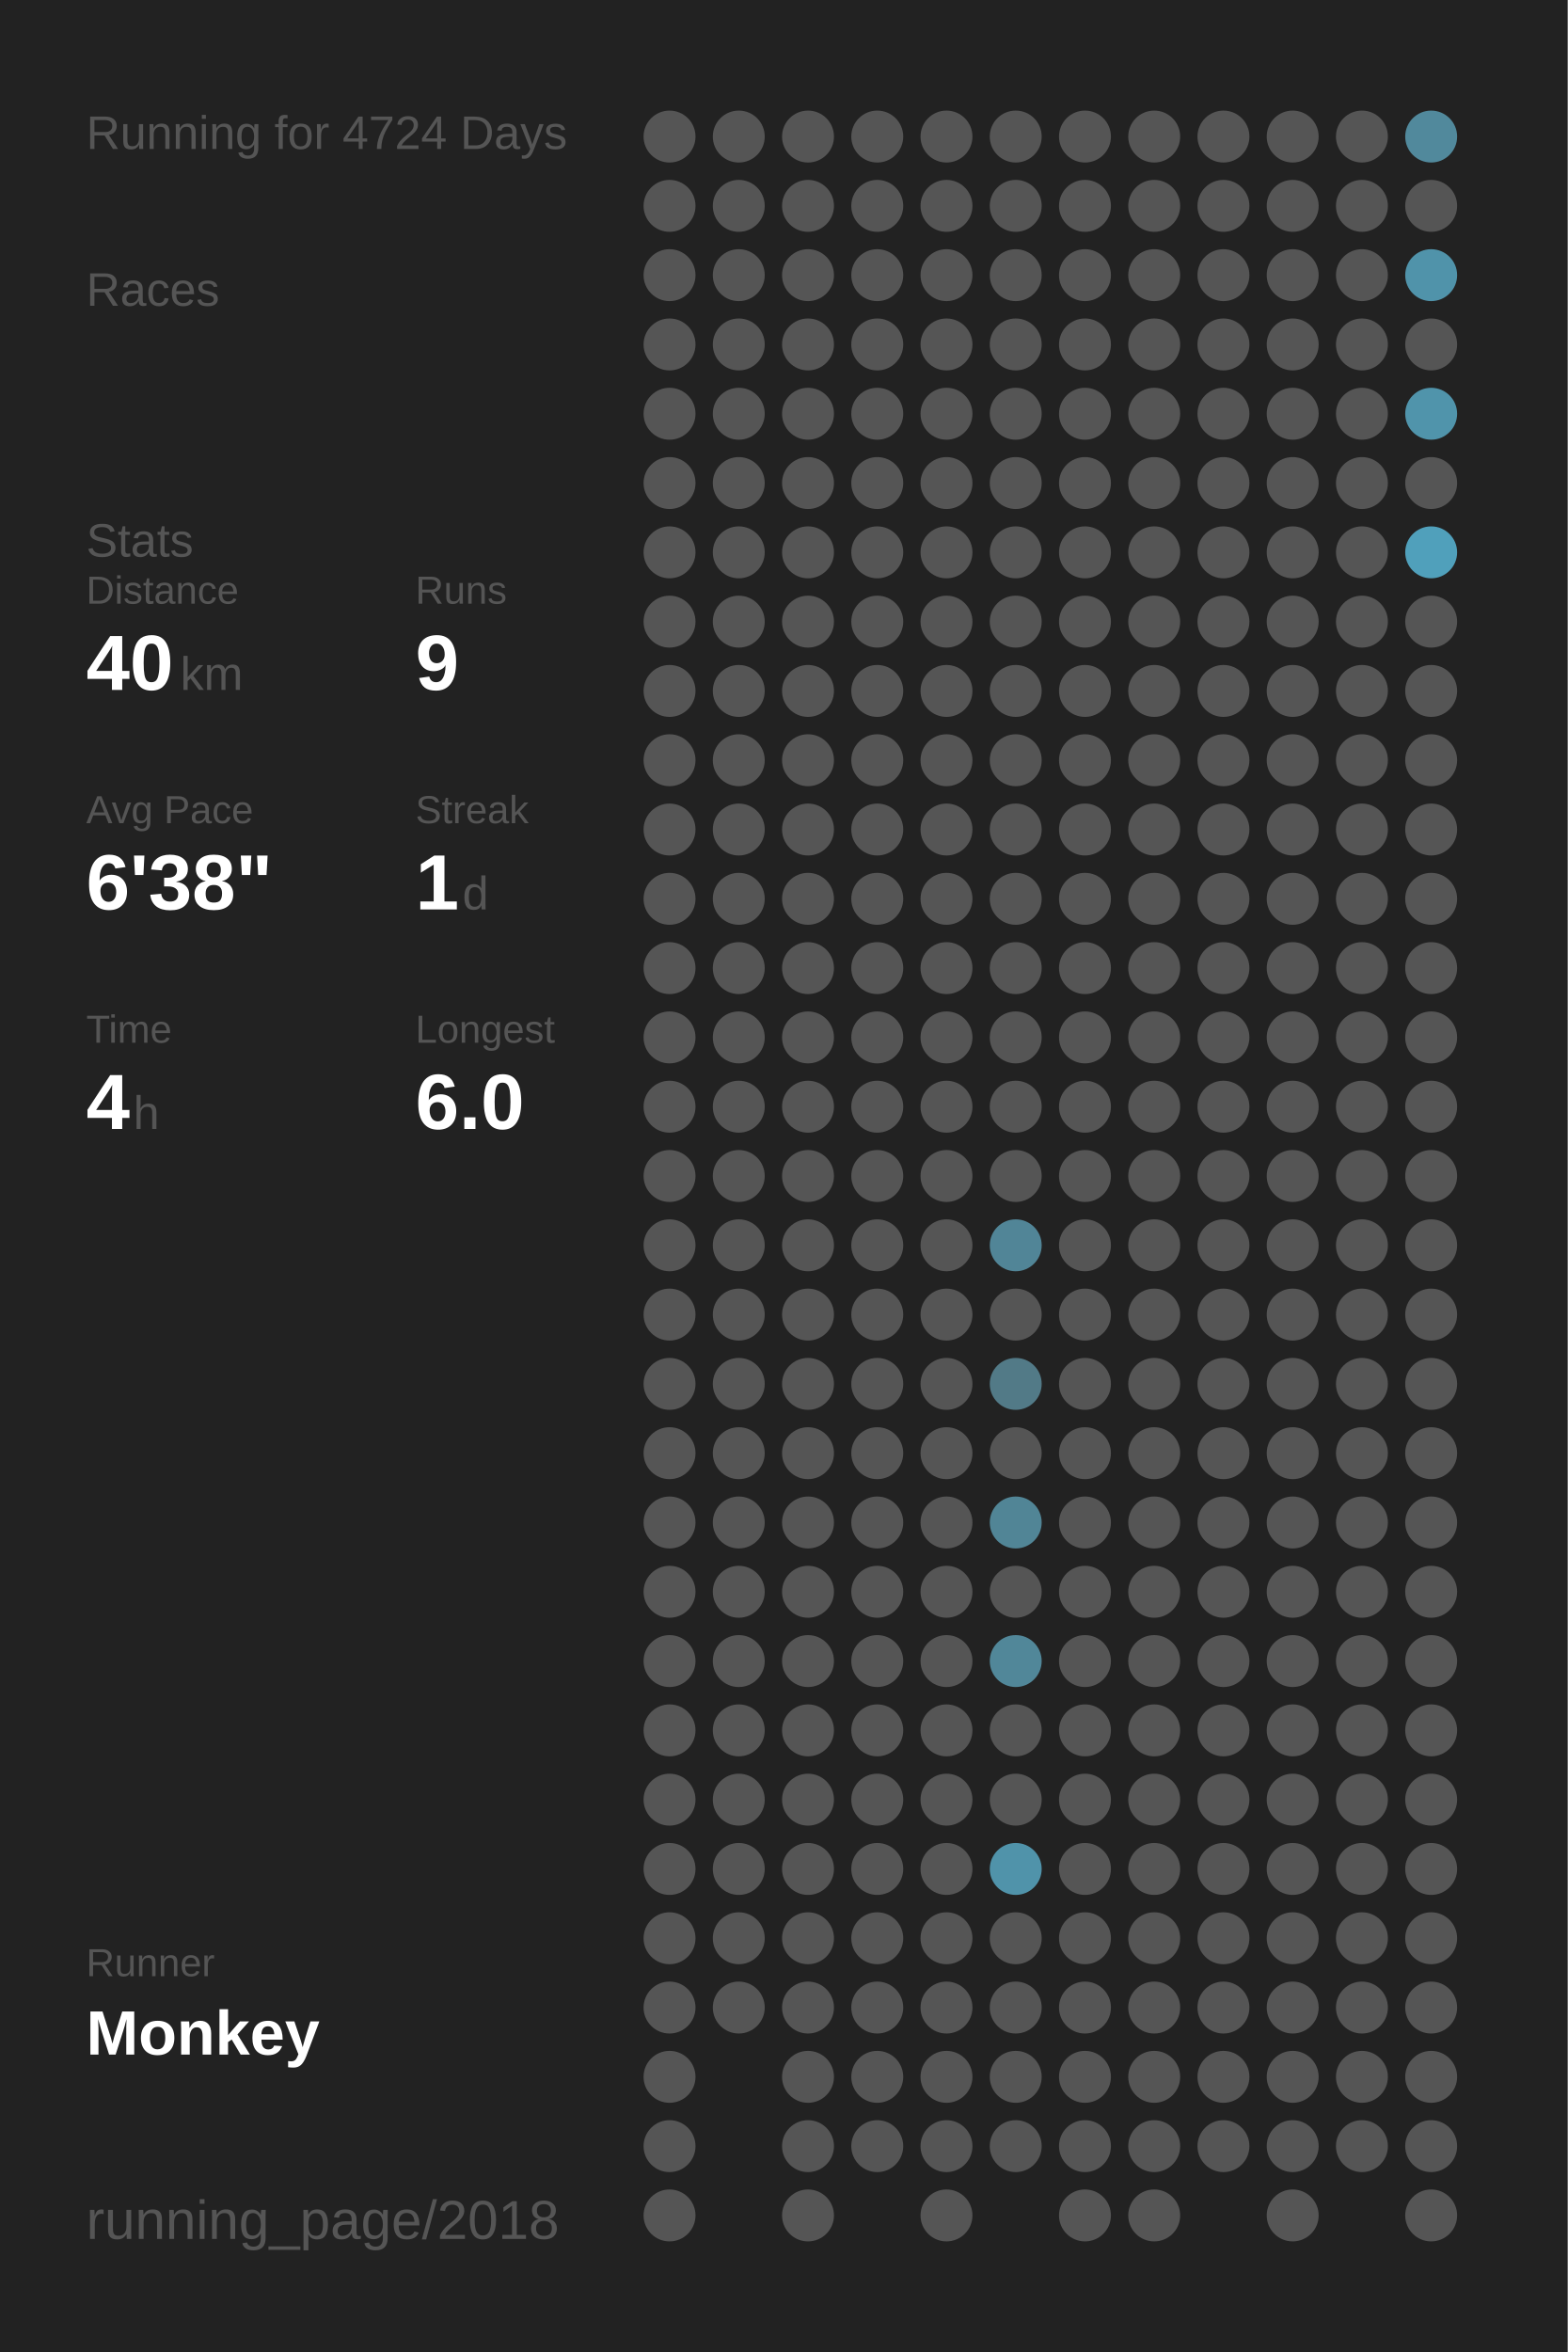
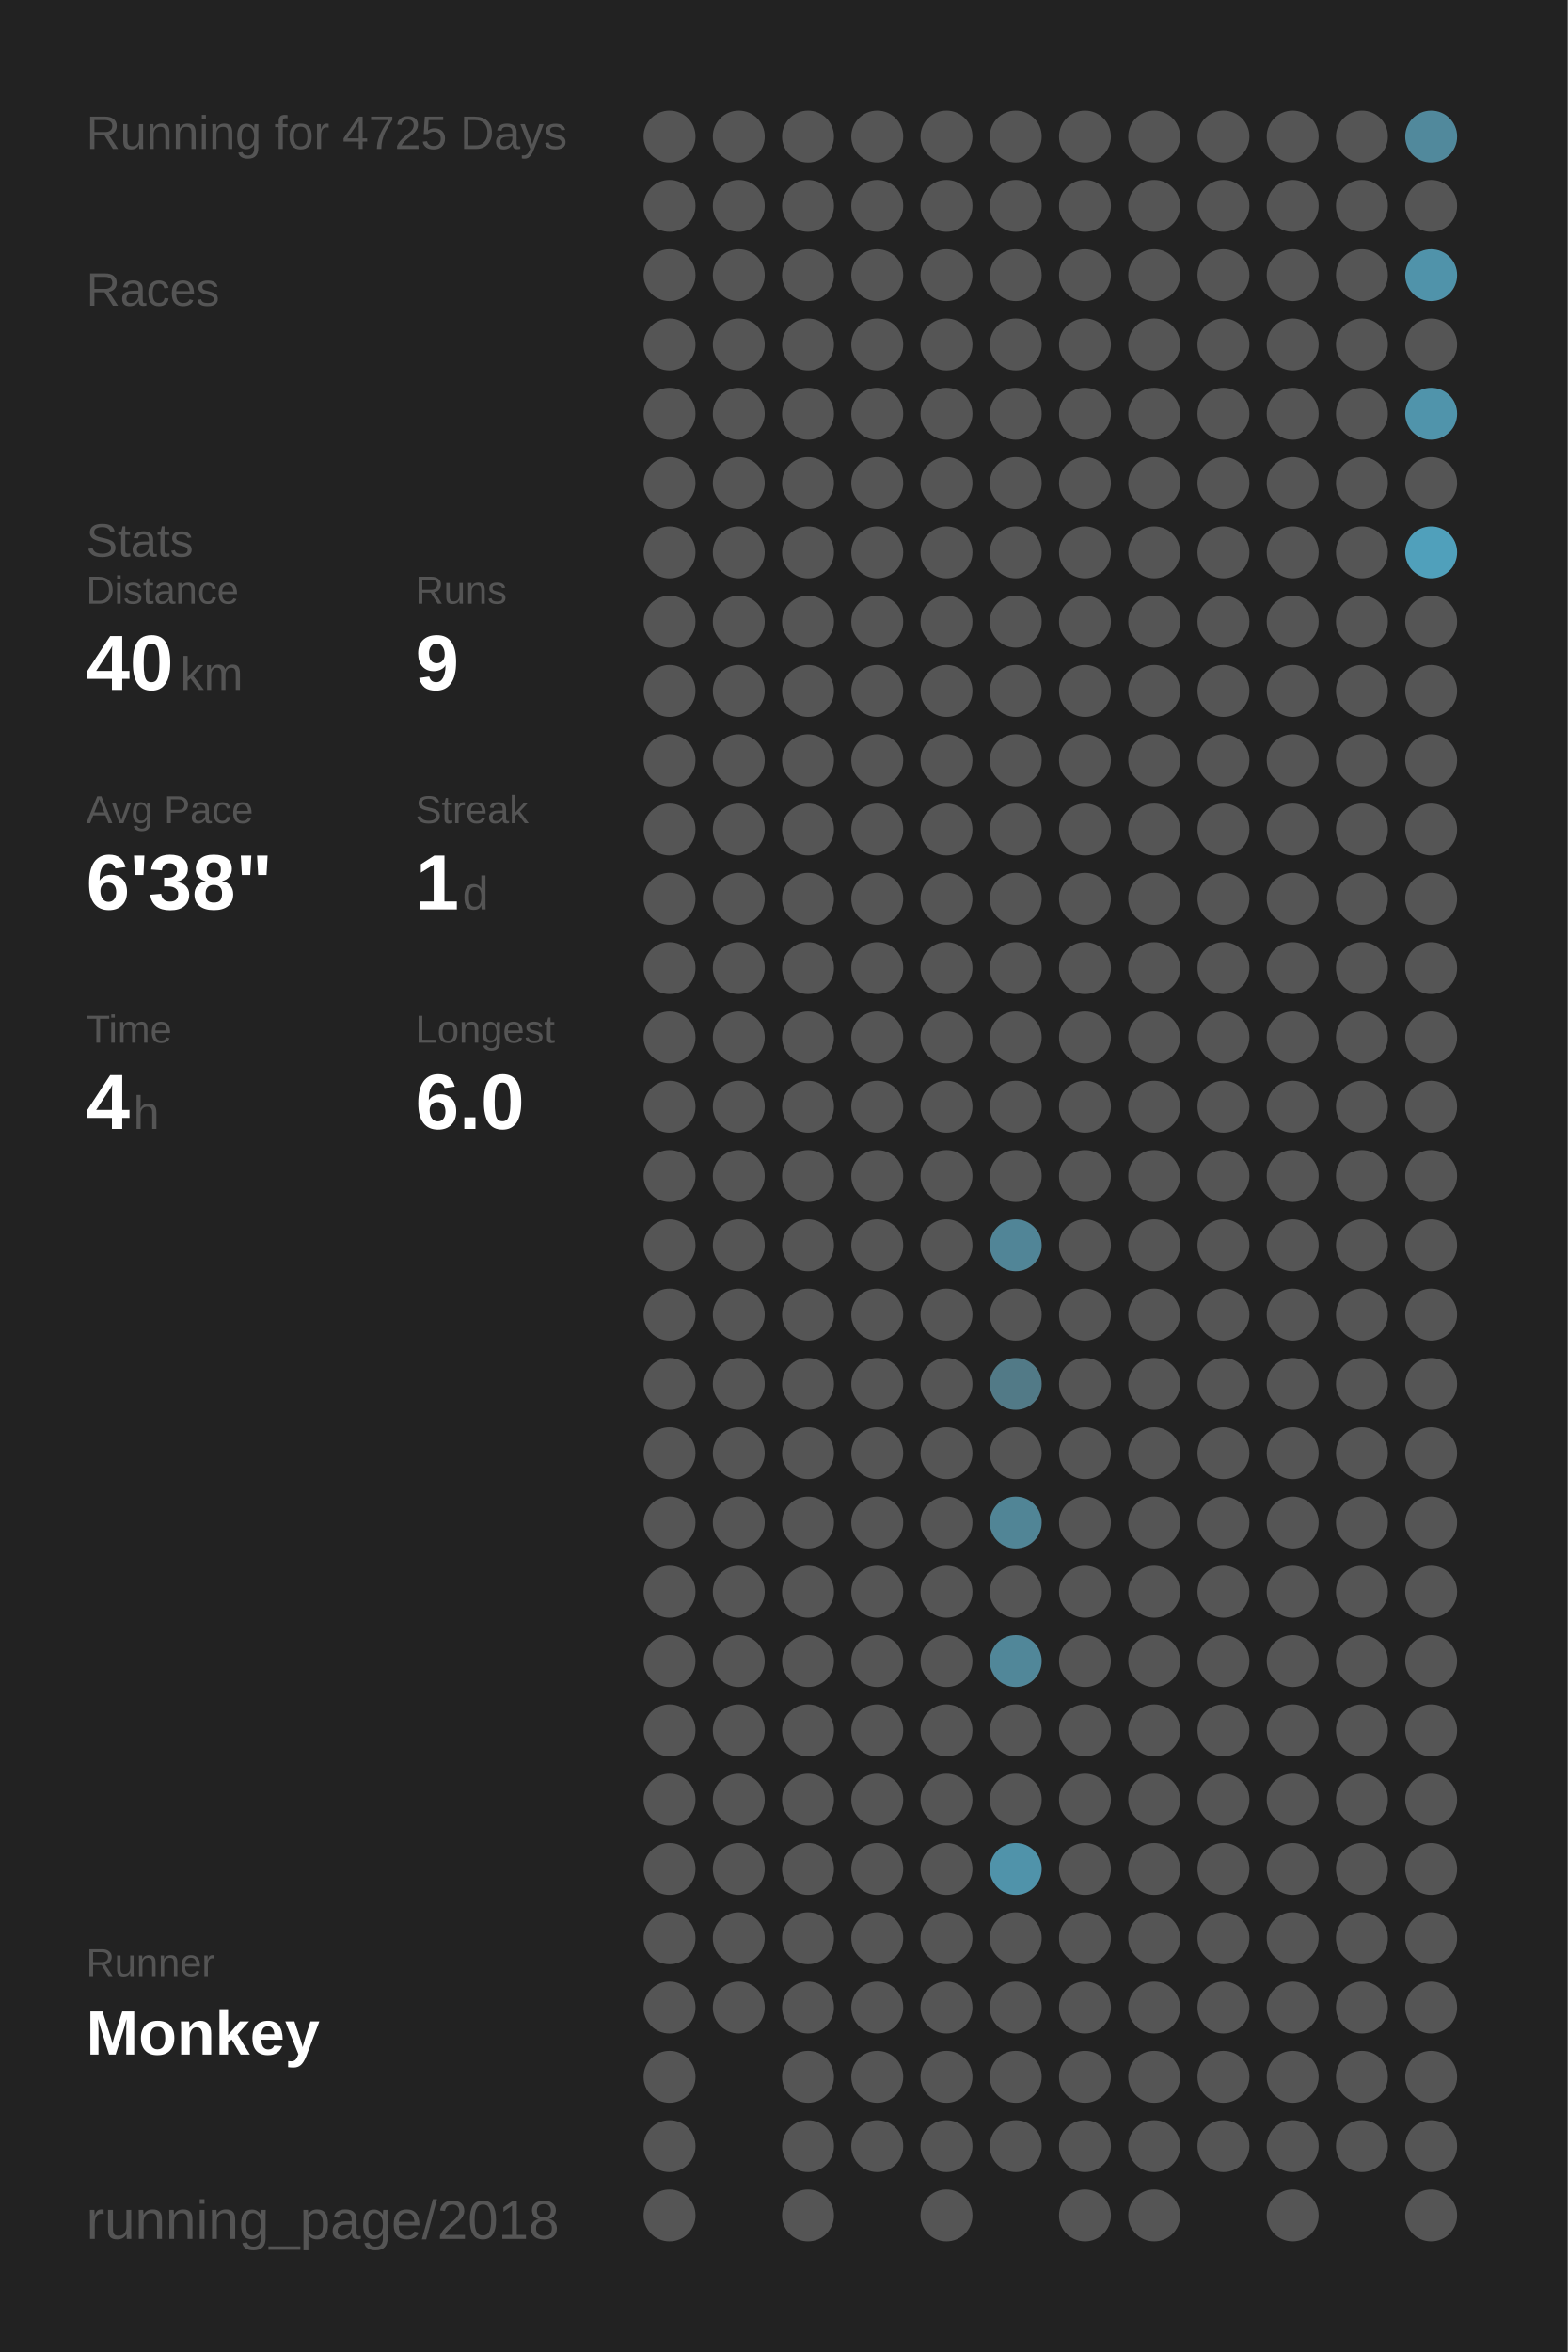
<svg xmlns="http://www.w3.org/2000/svg" baseProfile="full" height="300mm" version="1.1" viewBox="0,0,200,300" width="200mm">
  <defs />
  <rect fill="#222222" height="300" width="200" x="0" y="0" />
-   <text fill="#555555" style="font-size:6px; font-family:Arial;" x="11" y="19">Running for 4724 Days</text>
+   <text fill="#555555" style="font-size:6px; font-family:Arial;" x="11" y="19">Running for 4725 Days</text>
  <text fill="#555555" style="font-size:6px; font-family:Arial;" x="11" y="39">Races</text>
  <text fill="#555555" style="font-size:6px; font-family:Arial;" x="11" y="71">Stats</text>
  <text fill="#555555" style="font-size:5px; font-family:Arial;" x="11" y="77">Distance</text>
  <text fill="#FFFFFF" style="font-size:10px; font-family:Arial; font-weight:bold;" x="11" y="88">40</text>
  <text fill="#555555" style="font-size:6px; font-family:Arial;" x="23" y="88">km</text>
  <text fill="#555555" style="font-size:5px; font-family:Arial;" x="53" y="77">Runs</text>
  <text fill="#FFFFFF" style="font-size:10px; font-family:Arial; font-weight:bold;" x="53" y="88">9</text>
  <text fill="#555555" style="font-size:5px; font-family:Arial;" x="11" y="105">Avg Pace</text>
  <text fill="#FFFFFF" style="font-size:10px; font-family:Arial; font-weight:bold;" x="11" y="116">6'38"</text>
  <text fill="#555555" style="font-size:5px; font-family:Arial;" x="53" y="105">Streak</text>
  <text fill="#FFFFFF" style="font-size:10px; font-family:Arial; font-weight:bold;" x="53" y="116">1</text>
  <text fill="#555555" style="font-size:6px; font-family:Arial;" x="59" y="116">d</text>
  <text fill="#555555" style="font-size:5px; font-family:Arial;" x="11" y="133">Time</text>
  <text fill="#FFFFFF" style="font-size:10px; font-family:Arial; font-weight:bold;" x="11" y="144">4</text>
  <text fill="#555555" style="font-size:6px; font-family:Arial;" x="17" y="144">h</text>
  <text fill="#555555" style="font-size:5px; font-family:Arial;" x="53" y="133">Longest</text>
  <text fill="#FFFFFF" style="font-size:10px; font-family:Arial; font-weight:bold;" x="53" y="144">6.0</text>
  <text fill="#555555" style="font-size:5px; font-family:Arial;" x="11" y="252.065">Runner</text>
  <text fill="#FFFFFF" style="font-size:8px; font-family:Arial; font-weight:bold;" x="11" y="262.065">Monkey</text>
  <text fill="#555555" style="font-size:7px; font-family:Arial;" x="11" y="285.581">running_page/2018</text>
  <circle cx="85.417" cy="17.419" fill="#555555" r="3.312" />
  <circle cx="85.417" cy="26.258" fill="#555555" r="3.312" />
  <circle cx="85.417" cy="35.097" fill="#555555" r="3.312" />
  <circle cx="85.417" cy="43.935" fill="#555555" r="3.312" />
  <circle cx="85.417" cy="52.774" fill="#555555" r="3.312" />
  <circle cx="85.417" cy="61.613" fill="#555555" r="3.312" />
  <circle cx="85.417" cy="70.452" fill="#555555" r="3.312" />
  <circle cx="85.417" cy="79.29" fill="#555555" r="3.312" />
  <circle cx="85.417" cy="88.129" fill="#555555" r="3.312" />
  <circle cx="85.417" cy="96.968" fill="#555555" r="3.312" />
  <circle cx="85.417" cy="105.806" fill="#555555" r="3.312" />
  <circle cx="85.417" cy="114.645" fill="#555555" r="3.312" />
  <circle cx="85.417" cy="123.484" fill="#555555" r="3.312" />
  <circle cx="85.417" cy="132.323" fill="#555555" r="3.312" />
  <circle cx="85.417" cy="141.161" fill="#555555" r="3.312" />
  <circle cx="85.417" cy="150" fill="#555555" r="3.312" />
  <circle cx="85.417" cy="158.839" fill="#555555" r="3.312" />
  <circle cx="85.417" cy="167.677" fill="#555555" r="3.312" />
  <circle cx="85.417" cy="176.516" fill="#555555" r="3.312" />
  <circle cx="85.417" cy="185.355" fill="#555555" r="3.312" />
  <circle cx="85.417" cy="194.194" fill="#555555" r="3.312" />
  <circle cx="85.417" cy="203.032" fill="#555555" r="3.312" />
  <circle cx="85.417" cy="211.871" fill="#555555" r="3.312" />
  <circle cx="85.417" cy="220.71" fill="#555555" r="3.312" />
  <circle cx="85.417" cy="229.548" fill="#555555" r="3.312" />
  <circle cx="85.417" cy="238.387" fill="#555555" r="3.312" />
  <circle cx="85.417" cy="247.226" fill="#555555" r="3.312" />
  <circle cx="85.417" cy="256.065" fill="#555555" r="3.312" />
  <circle cx="85.417" cy="264.903" fill="#555555" r="3.312" />
  <circle cx="85.417" cy="273.742" fill="#555555" r="3.312" />
  <circle cx="85.417" cy="282.581" fill="#555555" r="3.312" />
  <circle cx="94.25" cy="17.419" fill="#555555" r="3.312" />
  <circle cx="94.25" cy="26.258" fill="#555555" r="3.312" />
  <circle cx="94.25" cy="35.097" fill="#555555" r="3.312" />
  <circle cx="94.25" cy="43.935" fill="#555555" r="3.312" />
  <circle cx="94.25" cy="52.774" fill="#555555" r="3.312" />
  <circle cx="94.25" cy="61.613" fill="#555555" r="3.312" />
  <circle cx="94.25" cy="70.452" fill="#555555" r="3.312" />
  <circle cx="94.25" cy="79.29" fill="#555555" r="3.312" />
  <circle cx="94.25" cy="88.129" fill="#555555" r="3.312" />
  <circle cx="94.25" cy="96.968" fill="#555555" r="3.312" />
  <circle cx="94.25" cy="105.806" fill="#555555" r="3.312" />
  <circle cx="94.25" cy="114.645" fill="#555555" r="3.312" />
  <circle cx="94.25" cy="123.484" fill="#555555" r="3.312" />
  <circle cx="94.25" cy="132.323" fill="#555555" r="3.312" />
  <circle cx="94.25" cy="141.161" fill="#555555" r="3.312" />
  <circle cx="94.25" cy="150" fill="#555555" r="3.312" />
  <circle cx="94.25" cy="158.839" fill="#555555" r="3.312" />
  <circle cx="94.25" cy="167.677" fill="#555555" r="3.312" />
  <circle cx="94.25" cy="176.516" fill="#555555" r="3.312" />
  <circle cx="94.25" cy="185.355" fill="#555555" r="3.312" />
  <circle cx="94.25" cy="194.194" fill="#555555" r="3.312" />
  <circle cx="94.25" cy="203.032" fill="#555555" r="3.312" />
  <circle cx="94.25" cy="211.871" fill="#555555" r="3.312" />
  <circle cx="94.25" cy="220.71" fill="#555555" r="3.312" />
  <circle cx="94.25" cy="229.548" fill="#555555" r="3.312" />
  <circle cx="94.25" cy="238.387" fill="#555555" r="3.312" />
  <circle cx="94.25" cy="247.226" fill="#555555" r="3.312" />
  <circle cx="94.25" cy="256.065" fill="#555555" r="3.312" />
  <circle cx="103.083" cy="17.419" fill="#555555" r="3.312" />
  <circle cx="103.083" cy="26.258" fill="#555555" r="3.312" />
  <circle cx="103.083" cy="35.097" fill="#555555" r="3.312" />
  <circle cx="103.083" cy="43.935" fill="#555555" r="3.312" />
  <circle cx="103.083" cy="52.774" fill="#555555" r="3.312" />
  <circle cx="103.083" cy="61.613" fill="#555555" r="3.312" />
  <circle cx="103.083" cy="70.452" fill="#555555" r="3.312" />
  <circle cx="103.083" cy="79.29" fill="#555555" r="3.312" />
  <circle cx="103.083" cy="88.129" fill="#555555" r="3.312" />
  <circle cx="103.083" cy="96.968" fill="#555555" r="3.312" />
  <circle cx="103.083" cy="105.806" fill="#555555" r="3.312" />
  <circle cx="103.083" cy="114.645" fill="#555555" r="3.312" />
  <circle cx="103.083" cy="123.484" fill="#555555" r="3.312" />
  <circle cx="103.083" cy="132.323" fill="#555555" r="3.312" />
  <circle cx="103.083" cy="141.161" fill="#555555" r="3.312" />
  <circle cx="103.083" cy="150" fill="#555555" r="3.312" />
  <circle cx="103.083" cy="158.839" fill="#555555" r="3.312" />
  <circle cx="103.083" cy="167.677" fill="#555555" r="3.312" />
  <circle cx="103.083" cy="176.516" fill="#555555" r="3.312" />
  <circle cx="103.083" cy="185.355" fill="#555555" r="3.312" />
  <circle cx="103.083" cy="194.194" fill="#555555" r="3.312" />
  <circle cx="103.083" cy="203.032" fill="#555555" r="3.312" />
  <circle cx="103.083" cy="211.871" fill="#555555" r="3.312" />
  <circle cx="103.083" cy="220.71" fill="#555555" r="3.312" />
  <circle cx="103.083" cy="229.548" fill="#555555" r="3.312" />
  <circle cx="103.083" cy="238.387" fill="#555555" r="3.312" />
  <circle cx="103.083" cy="247.226" fill="#555555" r="3.312" />
  <circle cx="103.083" cy="256.065" fill="#555555" r="3.312" />
  <circle cx="103.083" cy="264.903" fill="#555555" r="3.312" />
  <circle cx="103.083" cy="273.742" fill="#555555" r="3.312" />
  <circle cx="103.083" cy="282.581" fill="#555555" r="3.312" />
  <circle cx="111.917" cy="17.419" fill="#555555" r="3.312" />
  <circle cx="111.917" cy="26.258" fill="#555555" r="3.312" />
  <circle cx="111.917" cy="35.097" fill="#555555" r="3.312" />
  <circle cx="111.917" cy="43.935" fill="#555555" r="3.312" />
  <circle cx="111.917" cy="52.774" fill="#555555" r="3.312" />
  <circle cx="111.917" cy="61.613" fill="#555555" r="3.312" />
  <circle cx="111.917" cy="70.452" fill="#555555" r="3.312" />
  <circle cx="111.917" cy="79.29" fill="#555555" r="3.312" />
  <circle cx="111.917" cy="88.129" fill="#555555" r="3.312" />
  <circle cx="111.917" cy="96.968" fill="#555555" r="3.312" />
  <circle cx="111.917" cy="105.806" fill="#555555" r="3.312" />
  <circle cx="111.917" cy="114.645" fill="#555555" r="3.312" />
  <circle cx="111.917" cy="123.484" fill="#555555" r="3.312" />
  <circle cx="111.917" cy="132.323" fill="#555555" r="3.312" />
  <circle cx="111.917" cy="141.161" fill="#555555" r="3.312" />
  <circle cx="111.917" cy="150" fill="#555555" r="3.312" />
  <circle cx="111.917" cy="158.839" fill="#555555" r="3.312" />
  <circle cx="111.917" cy="167.677" fill="#555555" r="3.312" />
  <circle cx="111.917" cy="176.516" fill="#555555" r="3.312" />
  <circle cx="111.917" cy="185.355" fill="#555555" r="3.312" />
  <circle cx="111.917" cy="194.194" fill="#555555" r="3.312" />
  <circle cx="111.917" cy="203.032" fill="#555555" r="3.312" />
  <circle cx="111.917" cy="211.871" fill="#555555" r="3.312" />
  <circle cx="111.917" cy="220.71" fill="#555555" r="3.312" />
  <circle cx="111.917" cy="229.548" fill="#555555" r="3.312" />
  <circle cx="111.917" cy="238.387" fill="#555555" r="3.312" />
  <circle cx="111.917" cy="247.226" fill="#555555" r="3.312" />
  <circle cx="111.917" cy="256.065" fill="#555555" r="3.312" />
  <circle cx="111.917" cy="264.903" fill="#555555" r="3.312" />
  <circle cx="111.917" cy="273.742" fill="#555555" r="3.312" />
  <circle cx="120.75" cy="17.419" fill="#555555" r="3.312" />
  <circle cx="120.75" cy="26.258" fill="#555555" r="3.312" />
  <circle cx="120.75" cy="35.097" fill="#555555" r="3.312" />
  <circle cx="120.75" cy="43.935" fill="#555555" r="3.312" />
  <circle cx="120.75" cy="52.774" fill="#555555" r="3.312" />
  <circle cx="120.75" cy="61.613" fill="#555555" r="3.312" />
  <circle cx="120.75" cy="70.452" fill="#555555" r="3.312" />
  <circle cx="120.75" cy="79.29" fill="#555555" r="3.312" />
  <circle cx="120.75" cy="88.129" fill="#555555" r="3.312" />
  <circle cx="120.75" cy="96.968" fill="#555555" r="3.312" />
  <circle cx="120.75" cy="105.806" fill="#555555" r="3.312" />
  <circle cx="120.75" cy="114.645" fill="#555555" r="3.312" />
  <circle cx="120.75" cy="123.484" fill="#555555" r="3.312" />
  <circle cx="120.75" cy="132.323" fill="#555555" r="3.312" />
  <circle cx="120.75" cy="141.161" fill="#555555" r="3.312" />
  <circle cx="120.75" cy="150" fill="#555555" r="3.312" />
  <circle cx="120.75" cy="158.839" fill="#555555" r="3.312" />
  <circle cx="120.75" cy="167.677" fill="#555555" r="3.312" />
  <circle cx="120.75" cy="176.516" fill="#555555" r="3.312" />
  <circle cx="120.75" cy="185.355" fill="#555555" r="3.312" />
  <circle cx="120.75" cy="194.194" fill="#555555" r="3.312" />
  <circle cx="120.75" cy="203.032" fill="#555555" r="3.312" />
  <circle cx="120.75" cy="211.871" fill="#555555" r="3.312" />
  <circle cx="120.75" cy="220.71" fill="#555555" r="3.312" />
  <circle cx="120.75" cy="229.548" fill="#555555" r="3.312" />
  <circle cx="120.75" cy="238.387" fill="#555555" r="3.312" />
  <circle cx="120.75" cy="247.226" fill="#555555" r="3.312" />
  <circle cx="120.75" cy="256.065" fill="#555555" r="3.312" />
  <circle cx="120.75" cy="264.903" fill="#555555" r="3.312" />
  <circle cx="120.75" cy="273.742" fill="#555555" r="3.312" />
  <circle cx="120.75" cy="282.581" fill="#555555" r="3.312" />
  <circle cx="129.583" cy="17.419" fill="#555555" r="3.312" />
  <circle cx="129.583" cy="26.258" fill="#555555" r="3.312" />
  <circle cx="129.583" cy="35.097" fill="#555555" r="3.312" />
  <circle cx="129.583" cy="43.935" fill="#555555" r="3.312" />
  <circle cx="129.583" cy="52.774" fill="#555555" r="3.312" />
  <circle cx="129.583" cy="61.613" fill="#555555" r="3.312" />
  <circle cx="129.583" cy="70.452" fill="#555555" r="3.312" />
  <circle cx="129.583" cy="79.29" fill="#555555" r="3.312" />
  <circle cx="129.583" cy="88.129" fill="#555555" r="3.312" />
  <circle cx="129.583" cy="96.968" fill="#555555" r="3.312" />
  <circle cx="129.583" cy="105.806" fill="#555555" r="3.312" />
  <circle cx="129.583" cy="114.645" fill="#555555" r="3.312" />
  <circle cx="129.583" cy="123.484" fill="#555555" r="3.312" />
  <circle cx="129.583" cy="132.323" fill="#555555" r="3.312" />
  <circle cx="129.583" cy="141.161" fill="#555555" r="3.312" />
  <circle cx="129.583" cy="150" fill="#555555" r="3.312" />
  <circle cx="129.583" cy="158.839" fill="#518597" r="3.312" />
  <circle cx="129.583" cy="167.677" fill="#555555" r="3.312" />
  <circle cx="129.583" cy="176.516" fill="#527a87" r="3.312" />
  <circle cx="129.583" cy="185.355" fill="#555555" r="3.312" />
  <circle cx="129.583" cy="194.194" fill="#518596" r="3.312" />
  <circle cx="129.583" cy="203.032" fill="#555555" r="3.312" />
  <circle cx="129.583" cy="211.871" fill="#518799" r="3.312" />
  <circle cx="129.583" cy="220.71" fill="#555555" r="3.312" />
  <circle cx="129.583" cy="229.548" fill="#555555" r="3.312" />
  <circle cx="129.583" cy="238.387" fill="#5093aa" r="3.312" />
  <circle cx="129.583" cy="247.226" fill="#555555" r="3.312" />
  <circle cx="129.583" cy="256.065" fill="#555555" r="3.312" />
  <circle cx="129.583" cy="264.903" fill="#555555" r="3.312" />
  <circle cx="129.583" cy="273.742" fill="#555555" r="3.312" />
  <circle cx="138.417" cy="17.419" fill="#555555" r="3.312" />
  <circle cx="138.417" cy="26.258" fill="#555555" r="3.312" />
  <circle cx="138.417" cy="35.097" fill="#555555" r="3.312" />
  <circle cx="138.417" cy="43.935" fill="#555555" r="3.312" />
  <circle cx="138.417" cy="52.774" fill="#555555" r="3.312" />
  <circle cx="138.417" cy="61.613" fill="#555555" r="3.312" />
  <circle cx="138.417" cy="70.452" fill="#555555" r="3.312" />
  <circle cx="138.417" cy="79.29" fill="#555555" r="3.312" />
  <circle cx="138.417" cy="88.129" fill="#555555" r="3.312" />
  <circle cx="138.417" cy="96.968" fill="#555555" r="3.312" />
  <circle cx="138.417" cy="105.806" fill="#555555" r="3.312" />
  <circle cx="138.417" cy="114.645" fill="#555555" r="3.312" />
  <circle cx="138.417" cy="123.484" fill="#555555" r="3.312" />
  <circle cx="138.417" cy="132.323" fill="#555555" r="3.312" />
  <circle cx="138.417" cy="141.161" fill="#555555" r="3.312" />
  <circle cx="138.417" cy="150" fill="#555555" r="3.312" />
  <circle cx="138.417" cy="158.839" fill="#555555" r="3.312" />
  <circle cx="138.417" cy="167.677" fill="#555555" r="3.312" />
  <circle cx="138.417" cy="176.516" fill="#555555" r="3.312" />
  <circle cx="138.417" cy="185.355" fill="#555555" r="3.312" />
  <circle cx="138.417" cy="194.194" fill="#555555" r="3.312" />
  <circle cx="138.417" cy="203.032" fill="#555555" r="3.312" />
  <circle cx="138.417" cy="211.871" fill="#555555" r="3.312" />
  <circle cx="138.417" cy="220.71" fill="#555555" r="3.312" />
  <circle cx="138.417" cy="229.548" fill="#555555" r="3.312" />
  <circle cx="138.417" cy="238.387" fill="#555555" r="3.312" />
  <circle cx="138.417" cy="247.226" fill="#555555" r="3.312" />
  <circle cx="138.417" cy="256.065" fill="#555555" r="3.312" />
  <circle cx="138.417" cy="264.903" fill="#555555" r="3.312" />
  <circle cx="138.417" cy="273.742" fill="#555555" r="3.312" />
  <circle cx="138.417" cy="282.581" fill="#555555" r="3.312" />
  <circle cx="147.25" cy="17.419" fill="#555555" r="3.312" />
  <circle cx="147.25" cy="26.258" fill="#555555" r="3.312" />
  <circle cx="147.25" cy="35.097" fill="#555555" r="3.312" />
  <circle cx="147.25" cy="43.935" fill="#555555" r="3.312" />
  <circle cx="147.25" cy="52.774" fill="#555555" r="3.312" />
  <circle cx="147.25" cy="61.613" fill="#555555" r="3.312" />
  <circle cx="147.25" cy="70.452" fill="#555555" r="3.312" />
  <circle cx="147.25" cy="79.29" fill="#555555" r="3.312" />
  <circle cx="147.25" cy="88.129" fill="#555555" r="3.312" />
  <circle cx="147.25" cy="96.968" fill="#555555" r="3.312" />
  <circle cx="147.25" cy="105.806" fill="#555555" r="3.312" />
  <circle cx="147.25" cy="114.645" fill="#555555" r="3.312" />
  <circle cx="147.25" cy="123.484" fill="#555555" r="3.312" />
  <circle cx="147.25" cy="132.323" fill="#555555" r="3.312" />
  <circle cx="147.25" cy="141.161" fill="#555555" r="3.312" />
  <circle cx="147.25" cy="150" fill="#555555" r="3.312" />
  <circle cx="147.25" cy="158.839" fill="#555555" r="3.312" />
  <circle cx="147.25" cy="167.677" fill="#555555" r="3.312" />
  <circle cx="147.25" cy="176.516" fill="#555555" r="3.312" />
  <circle cx="147.25" cy="185.355" fill="#555555" r="3.312" />
  <circle cx="147.25" cy="194.194" fill="#555555" r="3.312" />
  <circle cx="147.25" cy="203.032" fill="#555555" r="3.312" />
  <circle cx="147.25" cy="211.871" fill="#555555" r="3.312" />
  <circle cx="147.25" cy="220.71" fill="#555555" r="3.312" />
  <circle cx="147.25" cy="229.548" fill="#555555" r="3.312" />
  <circle cx="147.25" cy="238.387" fill="#555555" r="3.312" />
  <circle cx="147.25" cy="247.226" fill="#555555" r="3.312" />
  <circle cx="147.25" cy="256.065" fill="#555555" r="3.312" />
  <circle cx="147.25" cy="264.903" fill="#555555" r="3.312" />
  <circle cx="147.25" cy="273.742" fill="#555555" r="3.312" />
  <circle cx="147.25" cy="282.581" fill="#555555" r="3.312" />
  <circle cx="156.083" cy="17.419" fill="#555555" r="3.312" />
  <circle cx="156.083" cy="26.258" fill="#555555" r="3.312" />
  <circle cx="156.083" cy="35.097" fill="#555555" r="3.312" />
  <circle cx="156.083" cy="43.935" fill="#555555" r="3.312" />
  <circle cx="156.083" cy="52.774" fill="#555555" r="3.312" />
  <circle cx="156.083" cy="61.613" fill="#555555" r="3.312" />
  <circle cx="156.083" cy="70.452" fill="#555555" r="3.312" />
  <circle cx="156.083" cy="79.29" fill="#555555" r="3.312" />
  <circle cx="156.083" cy="88.129" fill="#555555" r="3.312" />
  <circle cx="156.083" cy="96.968" fill="#555555" r="3.312" />
  <circle cx="156.083" cy="105.806" fill="#555555" r="3.312" />
  <circle cx="156.083" cy="114.645" fill="#555555" r="3.312" />
  <circle cx="156.083" cy="123.484" fill="#555555" r="3.312" />
  <circle cx="156.083" cy="132.323" fill="#555555" r="3.312" />
  <circle cx="156.083" cy="141.161" fill="#555555" r="3.312" />
  <circle cx="156.083" cy="150" fill="#555555" r="3.312" />
  <circle cx="156.083" cy="158.839" fill="#555555" r="3.312" />
  <circle cx="156.083" cy="167.677" fill="#555555" r="3.312" />
  <circle cx="156.083" cy="176.516" fill="#555555" r="3.312" />
  <circle cx="156.083" cy="185.355" fill="#555555" r="3.312" />
  <circle cx="156.083" cy="194.194" fill="#555555" r="3.312" />
  <circle cx="156.083" cy="203.032" fill="#555555" r="3.312" />
  <circle cx="156.083" cy="211.871" fill="#555555" r="3.312" />
  <circle cx="156.083" cy="220.71" fill="#555555" r="3.312" />
  <circle cx="156.083" cy="229.548" fill="#555555" r="3.312" />
  <circle cx="156.083" cy="238.387" fill="#555555" r="3.312" />
  <circle cx="156.083" cy="247.226" fill="#555555" r="3.312" />
  <circle cx="156.083" cy="256.065" fill="#555555" r="3.312" />
  <circle cx="156.083" cy="264.903" fill="#555555" r="3.312" />
  <circle cx="156.083" cy="273.742" fill="#555555" r="3.312" />
  <circle cx="164.917" cy="17.419" fill="#555555" r="3.312" />
  <circle cx="164.917" cy="26.258" fill="#555555" r="3.312" />
  <circle cx="164.917" cy="35.097" fill="#555555" r="3.312" />
  <circle cx="164.917" cy="43.935" fill="#555555" r="3.312" />
  <circle cx="164.917" cy="52.774" fill="#555555" r="3.312" />
  <circle cx="164.917" cy="61.613" fill="#555555" r="3.312" />
  <circle cx="164.917" cy="70.452" fill="#555555" r="3.312" />
  <circle cx="164.917" cy="79.29" fill="#555555" r="3.312" />
  <circle cx="164.917" cy="88.129" fill="#555555" r="3.312" />
  <circle cx="164.917" cy="96.968" fill="#555555" r="3.312" />
  <circle cx="164.917" cy="105.806" fill="#555555" r="3.312" />
  <circle cx="164.917" cy="114.645" fill="#555555" r="3.312" />
  <circle cx="164.917" cy="123.484" fill="#555555" r="3.312" />
  <circle cx="164.917" cy="132.323" fill="#555555" r="3.312" />
  <circle cx="164.917" cy="141.161" fill="#555555" r="3.312" />
  <circle cx="164.917" cy="150" fill="#555555" r="3.312" />
  <circle cx="164.917" cy="158.839" fill="#555555" r="3.312" />
  <circle cx="164.917" cy="167.677" fill="#555555" r="3.312" />
  <circle cx="164.917" cy="176.516" fill="#555555" r="3.312" />
  <circle cx="164.917" cy="185.355" fill="#555555" r="3.312" />
  <circle cx="164.917" cy="194.194" fill="#555555" r="3.312" />
  <circle cx="164.917" cy="203.032" fill="#555555" r="3.312" />
  <circle cx="164.917" cy="211.871" fill="#555555" r="3.312" />
  <circle cx="164.917" cy="220.71" fill="#555555" r="3.312" />
  <circle cx="164.917" cy="229.548" fill="#555555" r="3.312" />
  <circle cx="164.917" cy="238.387" fill="#555555" r="3.312" />
  <circle cx="164.917" cy="247.226" fill="#555555" r="3.312" />
  <circle cx="164.917" cy="256.065" fill="#555555" r="3.312" />
  <circle cx="164.917" cy="264.903" fill="#555555" r="3.312" />
  <circle cx="164.917" cy="273.742" fill="#555555" r="3.312" />
  <circle cx="164.917" cy="282.581" fill="#555555" r="3.312" />
  <circle cx="173.75" cy="17.419" fill="#555555" r="3.312" />
  <circle cx="173.75" cy="26.258" fill="#555555" r="3.312" />
  <circle cx="173.75" cy="35.097" fill="#555555" r="3.312" />
  <circle cx="173.75" cy="43.935" fill="#555555" r="3.312" />
  <circle cx="173.75" cy="52.774" fill="#555555" r="3.312" />
  <circle cx="173.75" cy="61.613" fill="#555555" r="3.312" />
  <circle cx="173.75" cy="70.452" fill="#555555" r="3.312" />
  <circle cx="173.75" cy="79.29" fill="#555555" r="3.312" />
  <circle cx="173.75" cy="88.129" fill="#555555" r="3.312" />
  <circle cx="173.75" cy="96.968" fill="#555555" r="3.312" />
  <circle cx="173.75" cy="105.806" fill="#555555" r="3.312" />
  <circle cx="173.75" cy="114.645" fill="#555555" r="3.312" />
  <circle cx="173.75" cy="123.484" fill="#555555" r="3.312" />
  <circle cx="173.75" cy="132.323" fill="#555555" r="3.312" />
  <circle cx="173.75" cy="141.161" fill="#555555" r="3.312" />
  <circle cx="173.75" cy="150" fill="#555555" r="3.312" />
  <circle cx="173.75" cy="158.839" fill="#555555" r="3.312" />
  <circle cx="173.75" cy="167.677" fill="#555555" r="3.312" />
  <circle cx="173.75" cy="176.516" fill="#555555" r="3.312" />
  <circle cx="173.75" cy="185.355" fill="#555555" r="3.312" />
  <circle cx="173.75" cy="194.194" fill="#555555" r="3.312" />
  <circle cx="173.75" cy="203.032" fill="#555555" r="3.312" />
  <circle cx="173.75" cy="211.871" fill="#555555" r="3.312" />
  <circle cx="173.75" cy="220.71" fill="#555555" r="3.312" />
  <circle cx="173.75" cy="229.548" fill="#555555" r="3.312" />
  <circle cx="173.75" cy="238.387" fill="#555555" r="3.312" />
  <circle cx="173.75" cy="247.226" fill="#555555" r="3.312" />
  <circle cx="173.75" cy="256.065" fill="#555555" r="3.312" />
  <circle cx="173.75" cy="264.903" fill="#555555" r="3.312" />
  <circle cx="173.75" cy="273.742" fill="#555555" r="3.312" />
  <circle cx="182.583" cy="17.419" fill="#51899c" r="3.312" />
  <circle cx="182.583" cy="26.258" fill="#555555" r="3.312" />
  <circle cx="182.583" cy="35.097" fill="#5093aa" r="3.312" />
  <circle cx="182.583" cy="43.935" fill="#555555" r="3.312" />
  <circle cx="182.583" cy="52.774" fill="#5094ab" r="3.312" />
  <circle cx="182.583" cy="61.613" fill="#555555" r="3.312" />
  <circle cx="182.583" cy="70.452" fill="#50a0bb" r="3.312" />
  <circle cx="182.583" cy="79.29" fill="#555555" r="3.312" />
  <circle cx="182.583" cy="88.129" fill="#555555" r="3.312" />
  <circle cx="182.583" cy="96.968" fill="#555555" r="3.312" />
  <circle cx="182.583" cy="105.806" fill="#555555" r="3.312" />
  <circle cx="182.583" cy="114.645" fill="#555555" r="3.312" />
  <circle cx="182.583" cy="123.484" fill="#555555" r="3.312" />
  <circle cx="182.583" cy="132.323" fill="#555555" r="3.312" />
  <circle cx="182.583" cy="141.161" fill="#555555" r="3.312" />
  <circle cx="182.583" cy="150" fill="#555555" r="3.312" />
  <circle cx="182.583" cy="158.839" fill="#555555" r="3.312" />
  <circle cx="182.583" cy="167.677" fill="#555555" r="3.312" />
  <circle cx="182.583" cy="176.516" fill="#555555" r="3.312" />
  <circle cx="182.583" cy="185.355" fill="#555555" r="3.312" />
  <circle cx="182.583" cy="194.194" fill="#555555" r="3.312" />
  <circle cx="182.583" cy="203.032" fill="#555555" r="3.312" />
  <circle cx="182.583" cy="211.871" fill="#555555" r="3.312" />
  <circle cx="182.583" cy="220.71" fill="#555555" r="3.312" />
  <circle cx="182.583" cy="229.548" fill="#555555" r="3.312" />
  <circle cx="182.583" cy="238.387" fill="#555555" r="3.312" />
  <circle cx="182.583" cy="247.226" fill="#555555" r="3.312" />
  <circle cx="182.583" cy="256.065" fill="#555555" r="3.312" />
  <circle cx="182.583" cy="264.903" fill="#555555" r="3.312" />
  <circle cx="182.583" cy="273.742" fill="#555555" r="3.312" />
  <circle cx="182.583" cy="282.581" fill="#555555" r="3.312" />
</svg>
